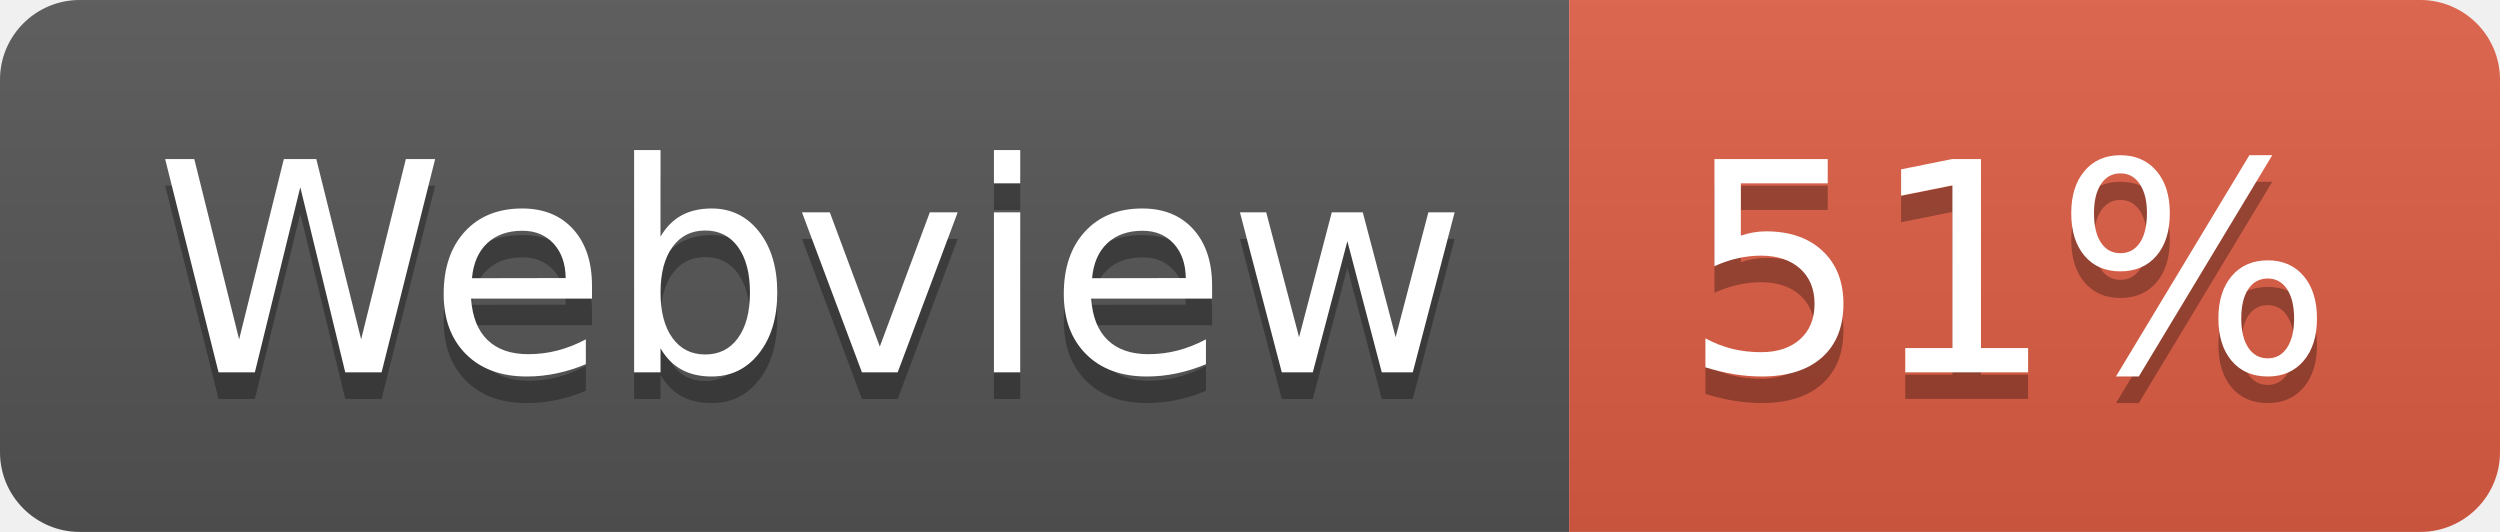
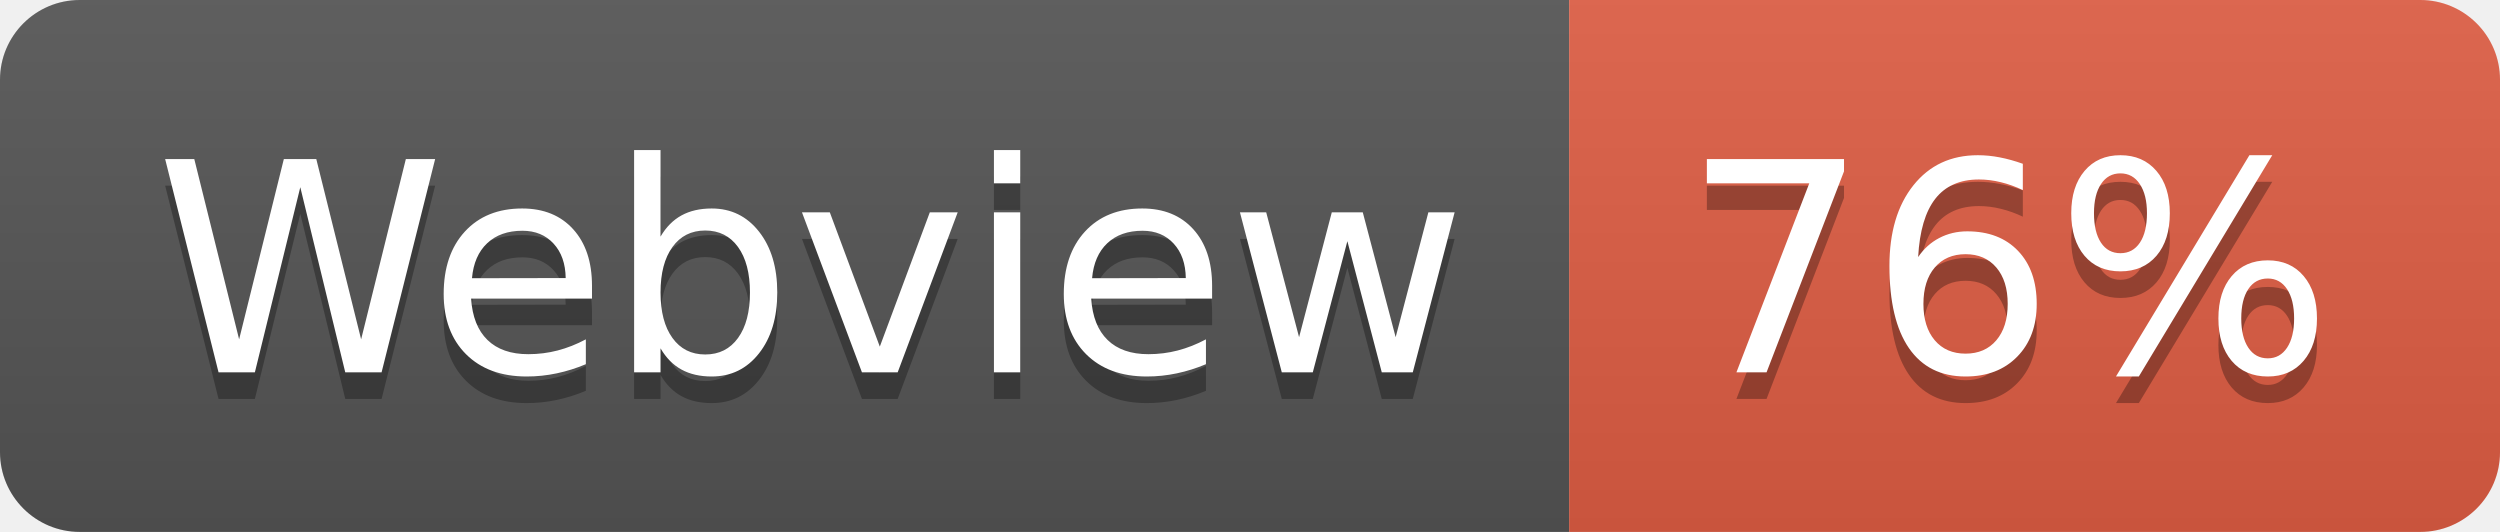
- <svg xmlns="http://www.w3.org/2000/svg" width="94" height="20" role="img" aria-label="Webview: 51%">
+ <svg xmlns="http://www.w3.org/2000/svg" width="94" height="20" role="img" aria-label="Webview: 76%">
  <linearGradient id="s" x2="0" y2="100%">
    <stop offset="0" stop-color="#bbb" stop-opacity=".1" />
    <stop offset="1" stop-opacity=".1" />
  </linearGradient>
  <clipPath id="r">
    <rect width="94" height="20" rx="3" fill="#fff" />
  </clipPath>
  <g clip-path="url(#r)">
    <rect width="59" height="20" fill="#555" />
    <rect x="59" width="35" height="20" fill="#e05d44" />
    <rect width="94" height="20" fill="url(#s)" />
  </g>
  <g fill="#fff" text-anchor="middle" font-family="Verdana,Geneva,DejaVu Sans,sans-serif" text-rendering="geometricPrecision" font-size="110">
    <text aria-hidden="true" x="305" y="150" fill="#010101" fill-opacity=".3" transform="scale(.1)" textLength="490">Webview</text>
    <text x="305" y="140" transform="scale(.1)" fill="#fff" textLength="490">Webview</text>
-     <text aria-hidden="true" x="755" y="150" fill="#010101" fill-opacity=".3" transform="scale(.1)" textLength="250">51%</text>
-     <text x="755" y="140" transform="scale(.1)" fill="#fff" textLength="250">51%</text>
+     <text aria-hidden="true" x="755" y="150" fill="#010101" fill-opacity=".3" transform="scale(.1)" textLength="250">76%</text>
+     <text x="755" y="140" transform="scale(.1)" fill="#fff" textLength="250">76%</text>
  </g>
</svg>
